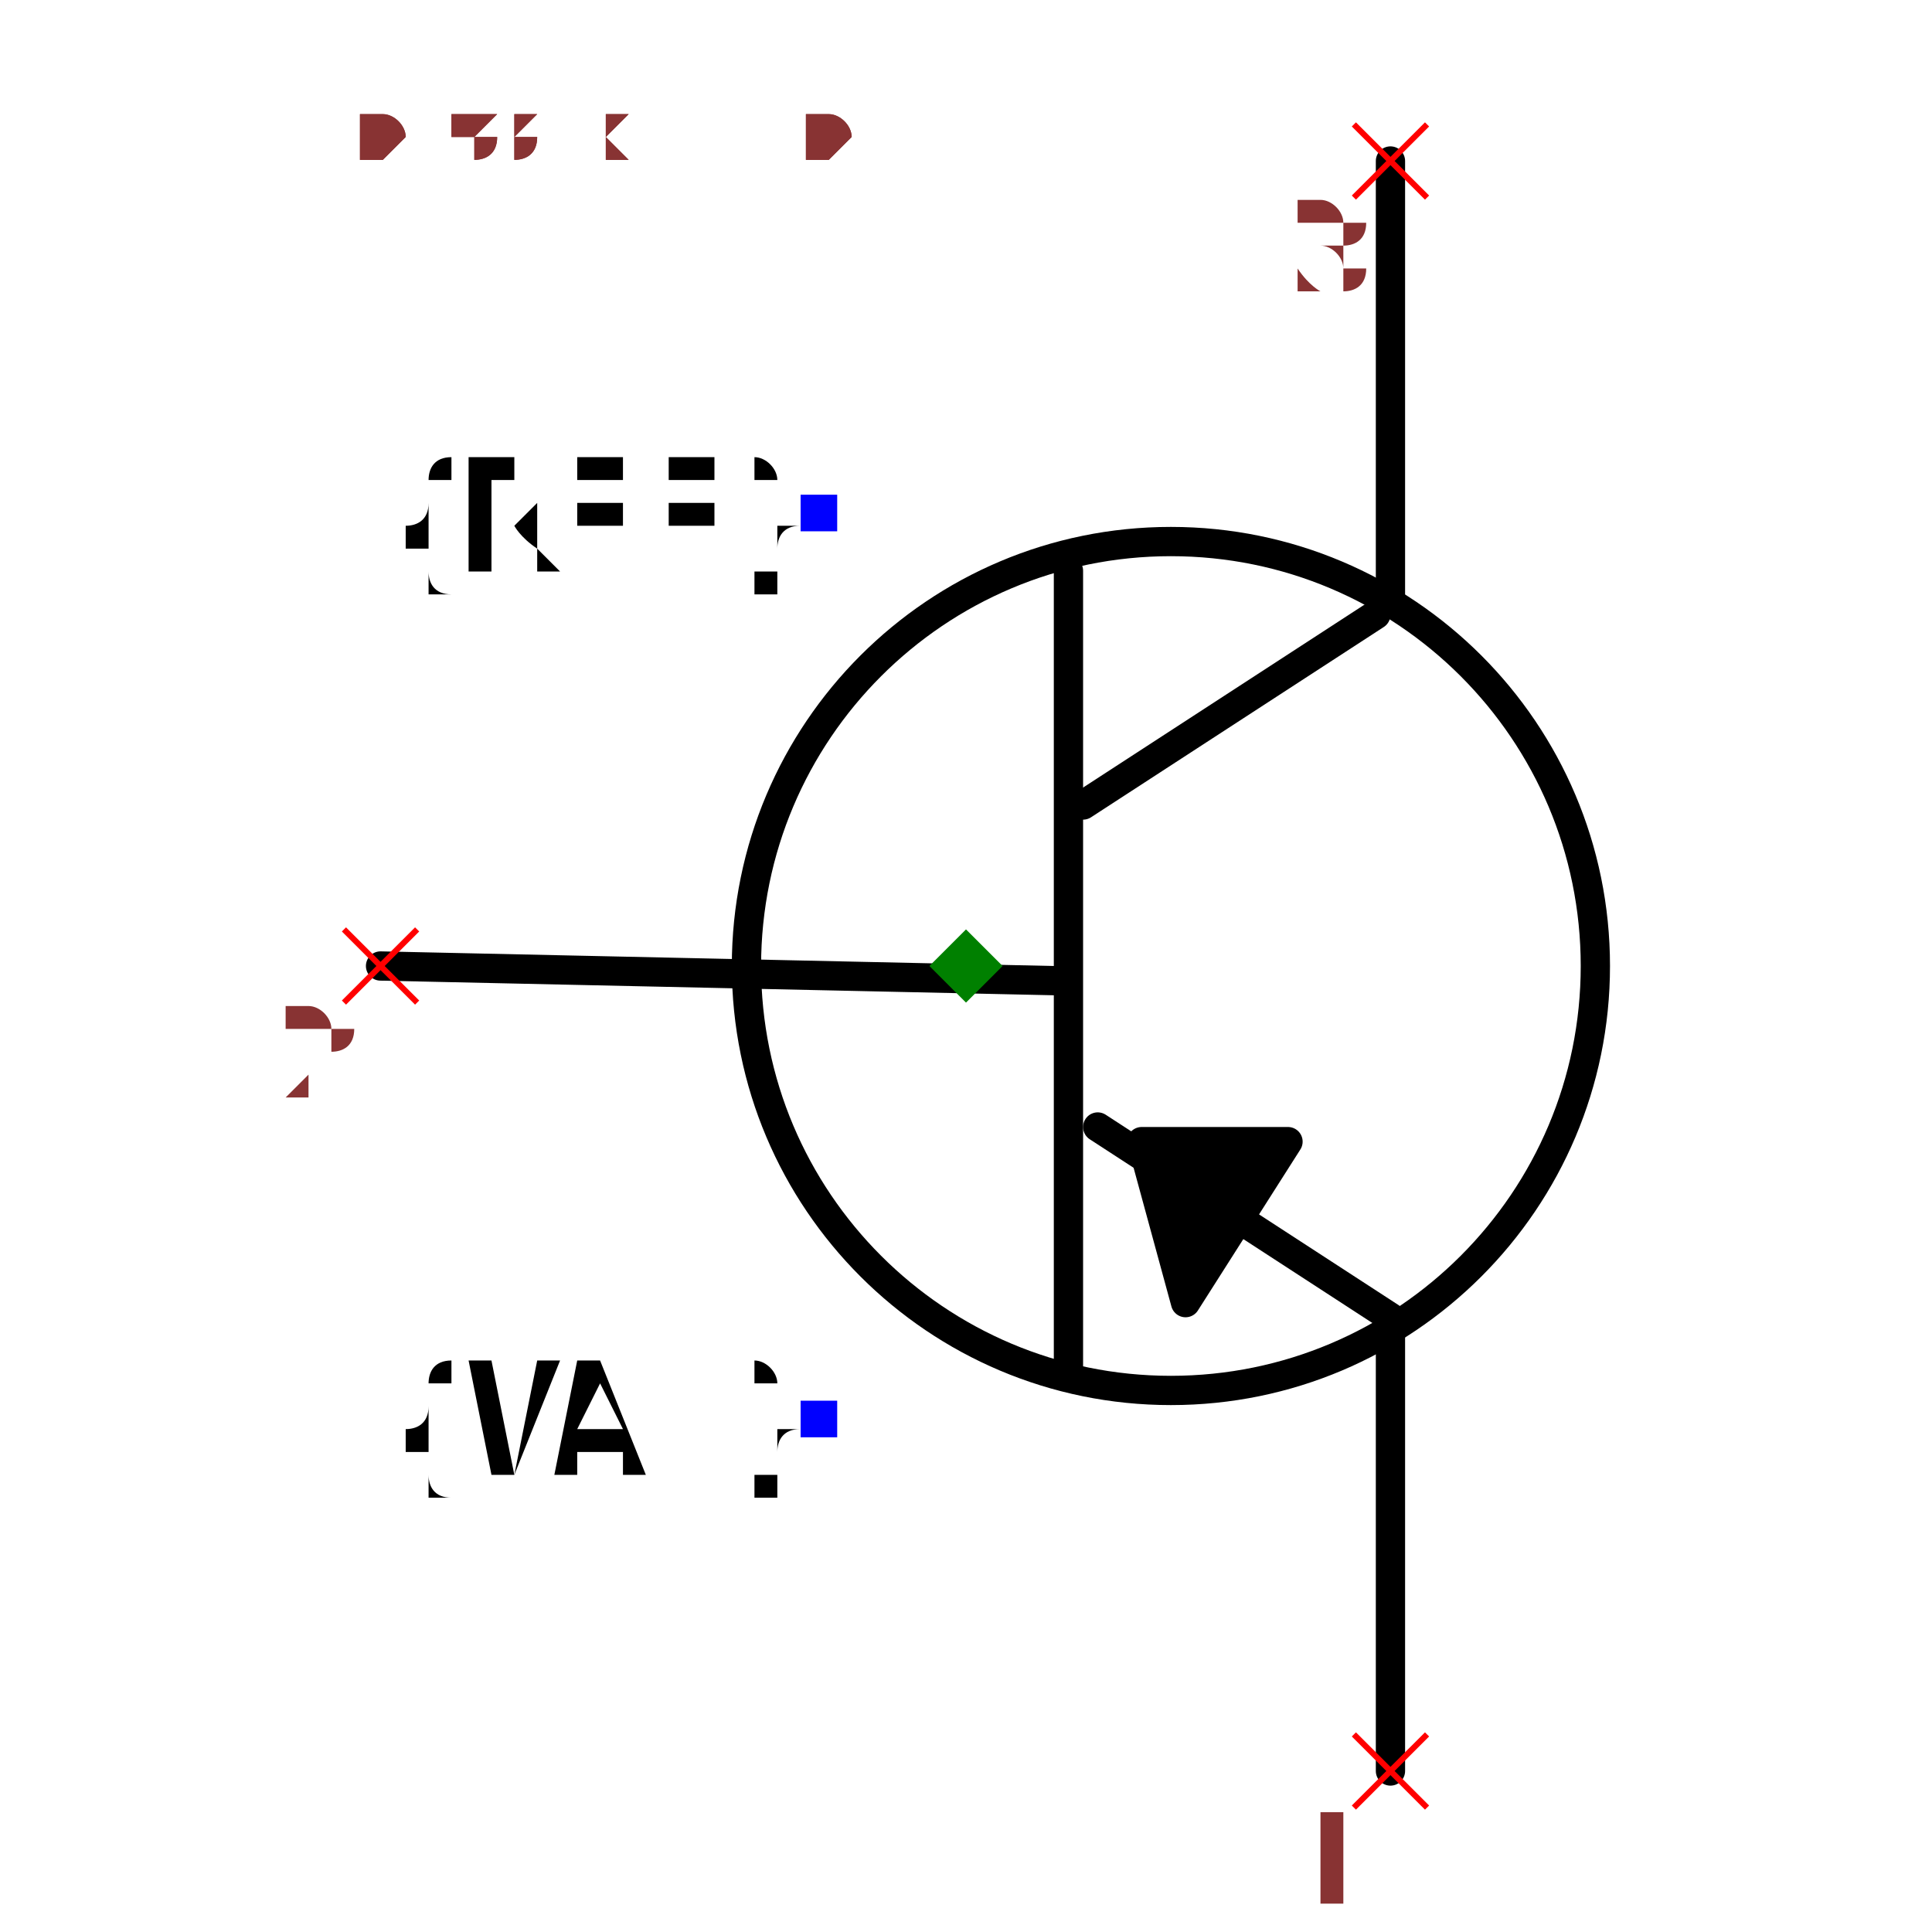
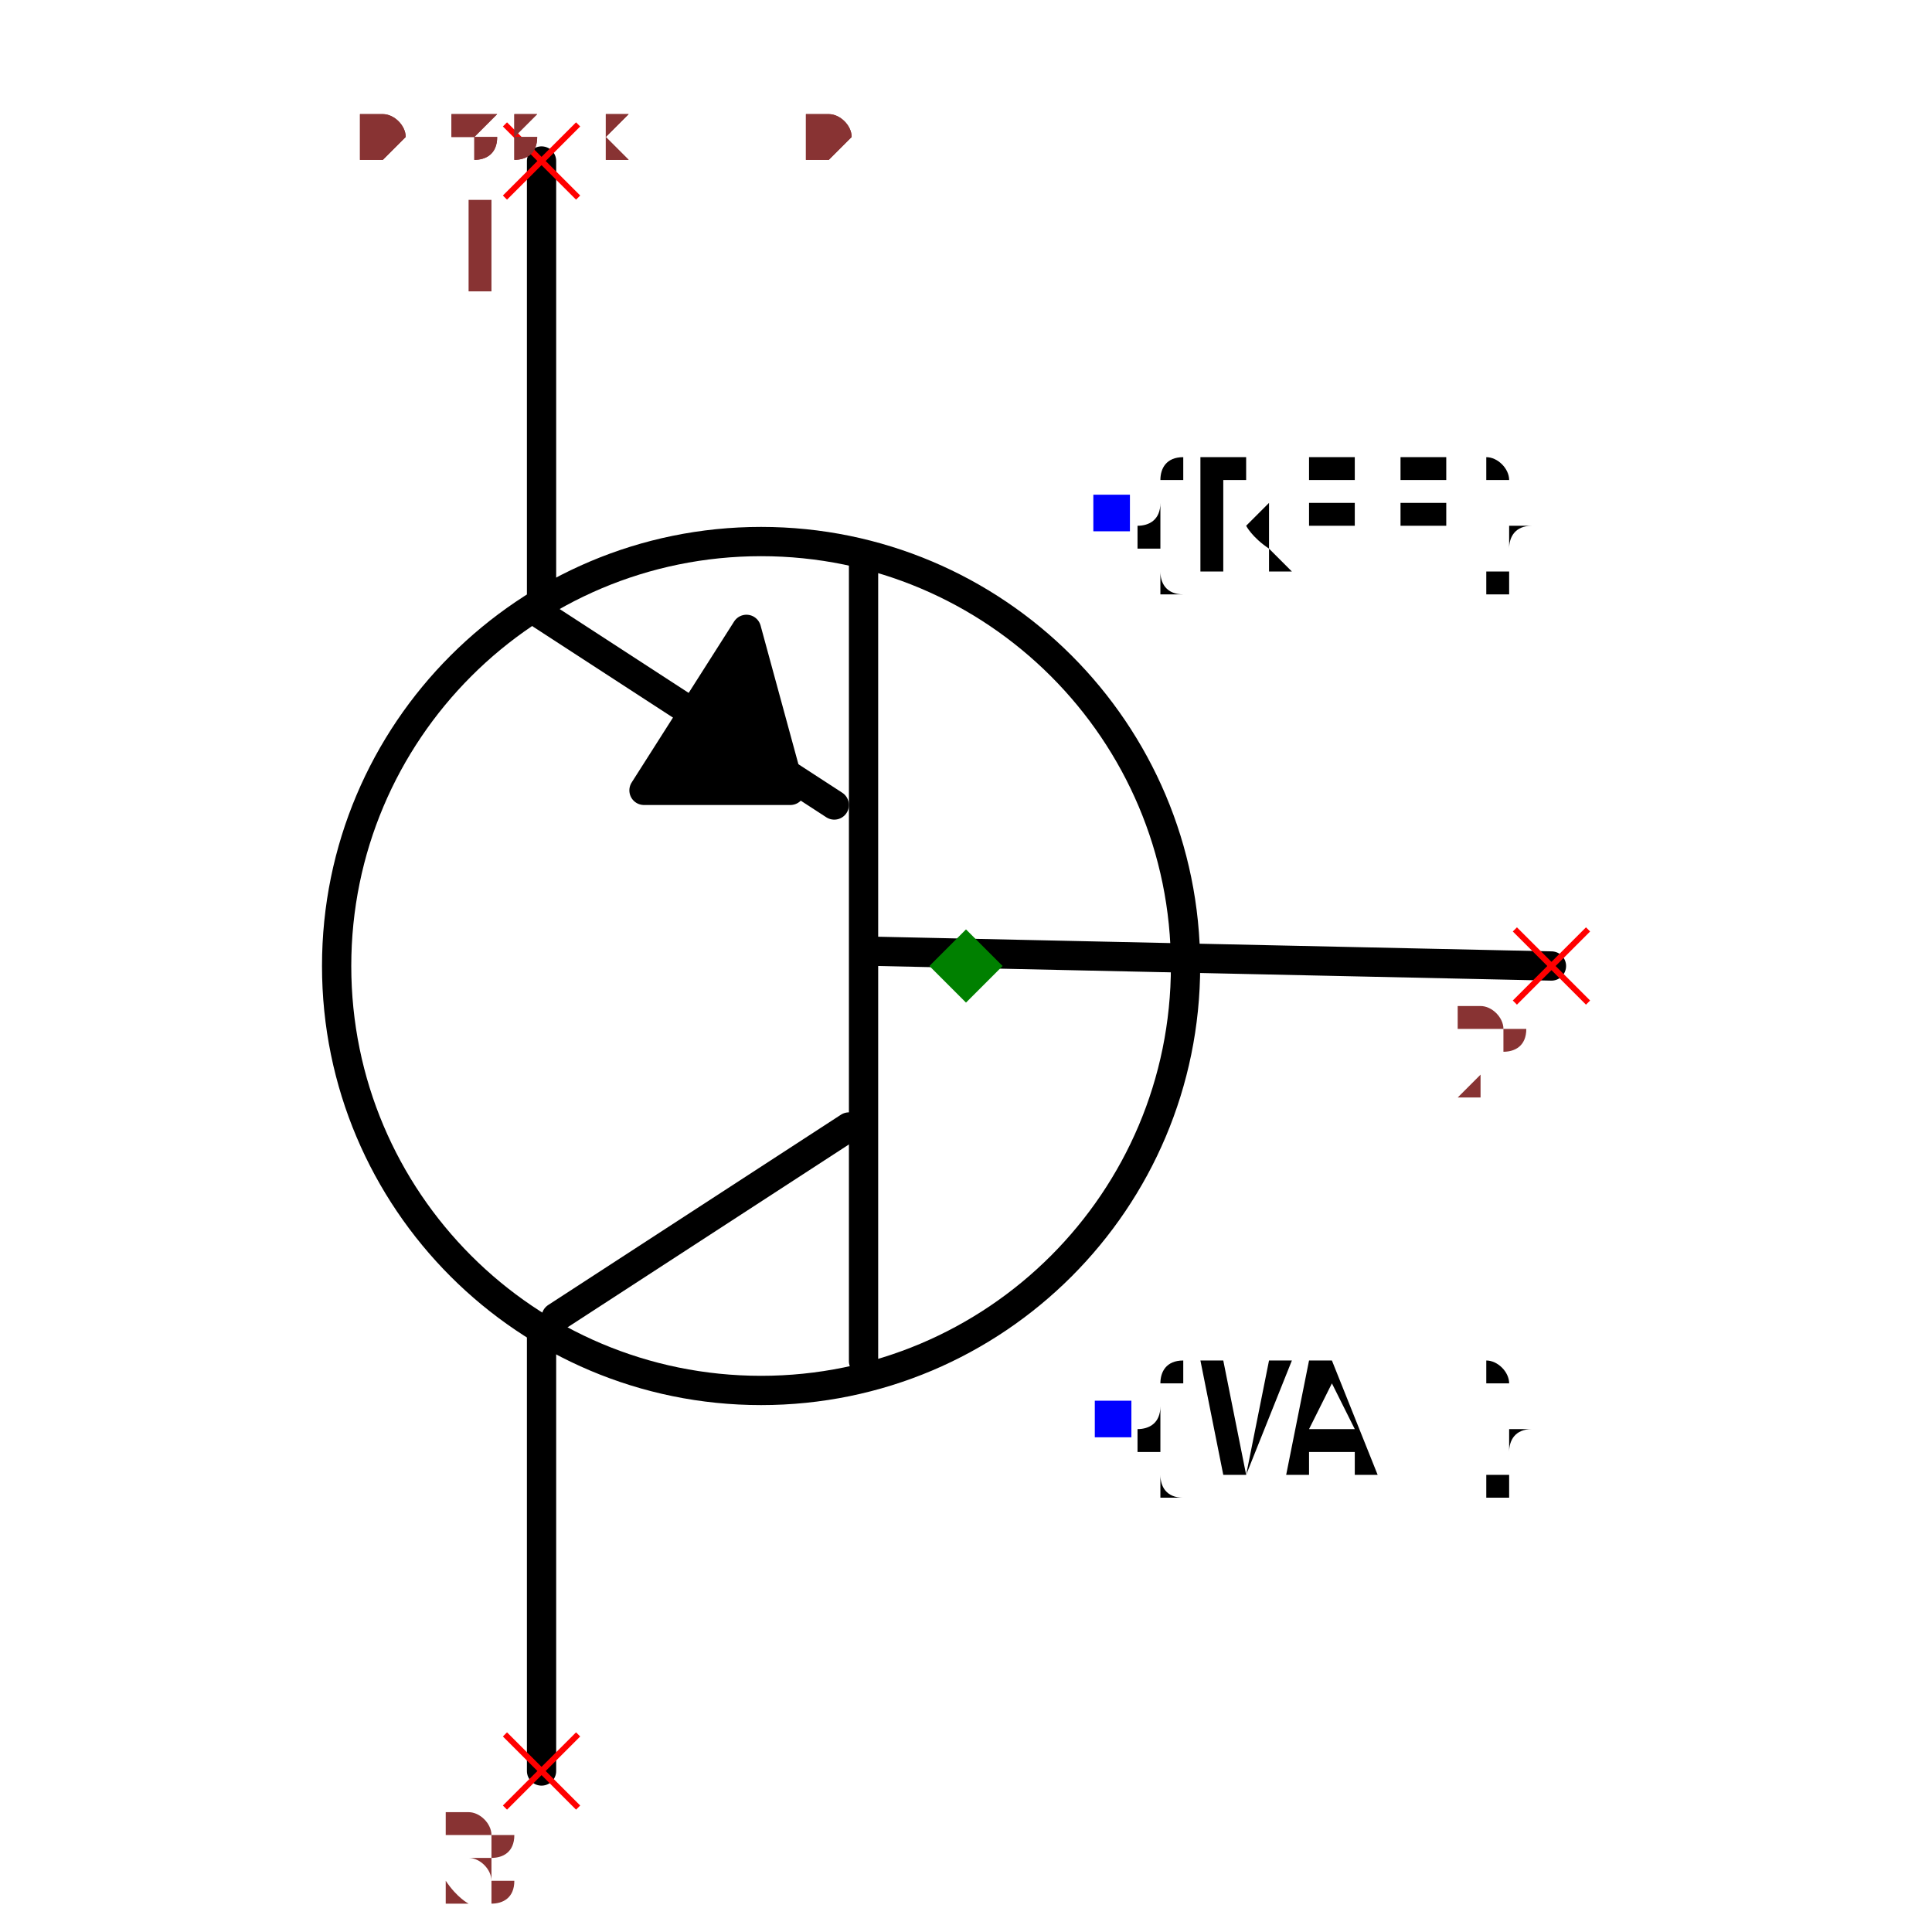
<svg xmlns="http://www.w3.org/2000/svg" width="150" height="150" viewBox="-0.498 -0.66 0.996 1.32">
-   <path d="M-0.4,0 L0.06,0.01" fill="none" stroke="black" stroke-width="0.02" stroke-linecap="round" stroke-linejoin="round" />
-   <path d="M0.07,-0.27 L0.07,0.28" fill="none" stroke="black" stroke-width="0.02" stroke-linecap="round" stroke-linejoin="round" />
-   <path d="M0.28,-0.24 L0.08,-0.11" fill="none" stroke="black" stroke-width="0.02" stroke-linecap="round" stroke-linejoin="round" />
-   <path d="M0.29,0.24 L0.09,0.11" fill="none" stroke="black" stroke-width="0.02" stroke-linecap="round" stroke-linejoin="round" />
-   <path d="M0.29,-0.25 L0.29,-0.55" fill="none" stroke="black" stroke-width="0.02" stroke-linecap="round" stroke-linejoin="round" />
-   <path d="M0.29,0.55 L0.29,0.25" fill="none" stroke="black" stroke-width="0.02" stroke-linecap="round" stroke-linejoin="round" />
-   <path d="M0.15,0.23 L0.22,0.12 L0.12,0.12 L0.15,0.23" fill="black" stroke="black" stroke-width="0.02" stroke-linecap="round" stroke-linejoin="round" />
-   <circle cx="0.14" cy="0" r="0.29" fill="none" stroke="black" stroke-width="0.02" />
-   <text x="-0.1" y="-0.309" dx="0" dy="0.038" text-anchor="end" style="font: 0.1px monospace; fill: black">{REF}</text>
-   <rect x="-0.113" y="-0.322" width="0.025" height="0.025" fill="blue" />
-   <text x="-0.1" y="0.309" dx="0" dy="0.038" text-anchor="end" style="font: 0.1px monospace; fill: black">{VAL}</text>
-   <rect x="-0.113" y="0.297" width="0.025" height="0.025" fill="blue" />
-   <line x1="0.265" y1="-0.575" x2="0.315" y2="-0.525" stroke="red" stroke-width="0.004" />
-   <line x1="0.265" y1="-0.525" x2="0.315" y2="-0.575" stroke="red" stroke-width="0.004" />
-   <text x="0.25" y="-0.46" text-anchor="middle" style="font: 0.08px monospace; fill: #833;">3</text>
-   <line x1="0.265" y1="0.525" x2="0.315" y2="0.575" stroke="red" stroke-width="0.004" />
-   <line x1="0.265" y1="0.575" x2="0.315" y2="0.525" stroke="red" stroke-width="0.004" />
-   <text x="0.25" y="0.64" text-anchor="middle" style="font: 0.08px monospace; fill: #833;">1</text>
-   <line x1="-0.425" y1="-0.025" x2="-0.375" y2="0.025" stroke="red" stroke-width="0.004" />
-   <line x1="-0.425" y1="0.025" x2="-0.375" y2="-0.025" stroke="red" stroke-width="0.004" />
-   <text x="-0.44" y="0.09" text-anchor="middle" style="font: 0.08px monospace; fill: #833;">2</text>
+   <path d="M0.4,-4.898587196589413e-17 L-0.06,-0.01" fill="none" stroke="black" stroke-width="0.02" stroke-linecap="round" stroke-linejoin="round" />
+   <path d="M-0.07,0.27 L-0.07,-0.28" fill="none" stroke="black" stroke-width="0.02" stroke-linecap="round" stroke-linejoin="round" />
+   <path d="M-0.28,0.24 L-0.08,0.11" fill="none" stroke="black" stroke-width="0.02" stroke-linecap="round" stroke-linejoin="round" />
+   <path d="M-0.29,-0.24 L-0.09,-0.11" fill="none" stroke="black" stroke-width="0.02" stroke-linecap="round" stroke-linejoin="round" />
+   <path d="M-0.29,0.25 L-0.29,0.55" fill="none" stroke="black" stroke-width="0.02" stroke-linecap="round" stroke-linejoin="round" />
+   <path d="M-0.29,-0.55 L-0.29,-0.25" fill="none" stroke="black" stroke-width="0.02" stroke-linecap="round" stroke-linejoin="round" />
+   <path d="M-0.15,-0.23 L-0.22,-0.12 L-0.12,-0.12 L-0.15,-0.23" fill="black" stroke="black" stroke-width="0.02" stroke-linecap="round" stroke-linejoin="round" />
+   <circle cx="-0.14" cy="1.7145055188062947e-17" r="0.29" fill="none" stroke="black" stroke-width="0.02" />
+   <text x="0.1" y="-0.309" dx="0" dy="0.038" text-anchor="start" style="font: 0.1px monospace; fill: black">{REF}</text>
+   <rect x="0.087" y="-0.322" width="0.025" height="0.025" fill="blue" />
+   <text x="0.1" y="0.309" dx="0" dy="0.038" text-anchor="start" style="font: 0.1px monospace; fill: black">{VAL}</text>
+   <rect x="0.088" y="0.297" width="0.025" height="0.025" fill="blue" />
+   <line x1="-0.315" y1="0.525" x2="-0.265" y2="0.575" stroke="red" stroke-width="0.004" />
+   <line x1="-0.315" y1="0.575" x2="-0.265" y2="0.525" stroke="red" stroke-width="0.004" />
+   <text x="-0.33" y="0.64" text-anchor="middle" style="font: 0.08px monospace; fill: #833;">3</text>
+   <line x1="-0.315" y1="-0.575" x2="-0.265" y2="-0.525" stroke="red" stroke-width="0.004" />
+   <line x1="-0.315" y1="-0.525" x2="-0.265" y2="-0.575" stroke="red" stroke-width="0.004" />
+   <text x="-0.33" y="-0.46" text-anchor="middle" style="font: 0.08px monospace; fill: #833;">1</text>
+   <line x1="0.375" y1="-0.025" x2="0.425" y2="0.025" stroke="red" stroke-width="0.004" />
+   <line x1="0.375" y1="0.025" x2="0.425" y2="-0.025" stroke="red" stroke-width="0.004" />
+   <text x="0.36" y="0.09" text-anchor="middle" style="font: 0.08px monospace; fill: #833;">2</text>
  <path d="M 0 -0.025 L 0.025 0 L 0 0.025 L -0.025 0 Z" fill="green" />
  <text x="-0.415" y="-0.55" style="font: 0.05px monospace; fill: #833;">0.83 x 1.10</text>
  <text x="-0.415" y="-0.6" dy="-0.15" style="font: 0.05px monospace; fill: #833;">3 [collector]</text>
  <text x="-0.415" y="-0.65" dy="-0.15" style="font: 0.05px monospace; fill: #833;">1 [emitter]</text>
  <text x="-0.415" y="-0.7" dy="-0.15" style="font: 0.05px monospace; fill: #833;">2 [base]</text>
  <text x="-0.415" y="-0.55" style="font: 0.05px monospace; fill: #833;">0.83 x 1.10</text>
  <text x="-0.415" y="-0.6" dy="-0.15" style="font: 0.05px monospace; fill: #833;">3 [collector]</text>
  <text x="-0.415" y="-0.65" dy="-0.15" style="font: 0.05px monospace; fill: #833;">1 [emitter]</text>
  <text x="-0.415" y="-0.7" dy="-0.15" style="font: 0.05px monospace; fill: #833;">2 [base]</text>
</svg>
